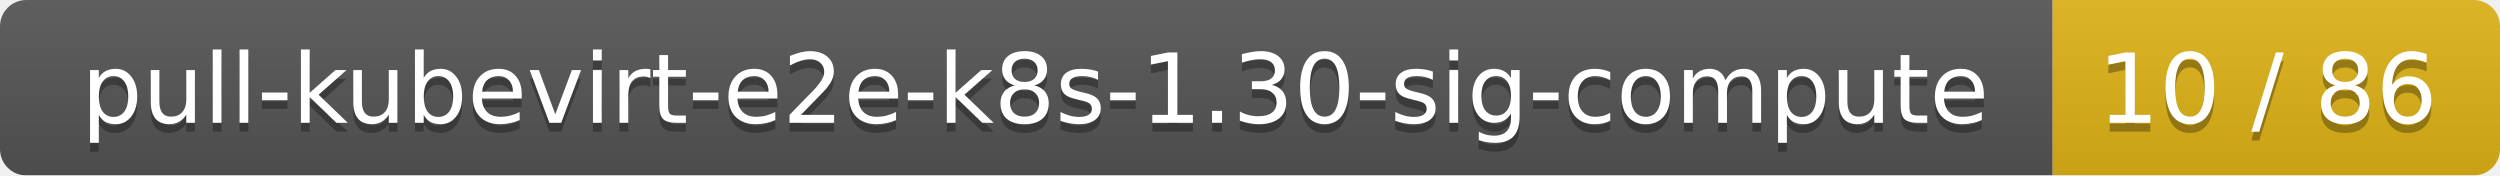
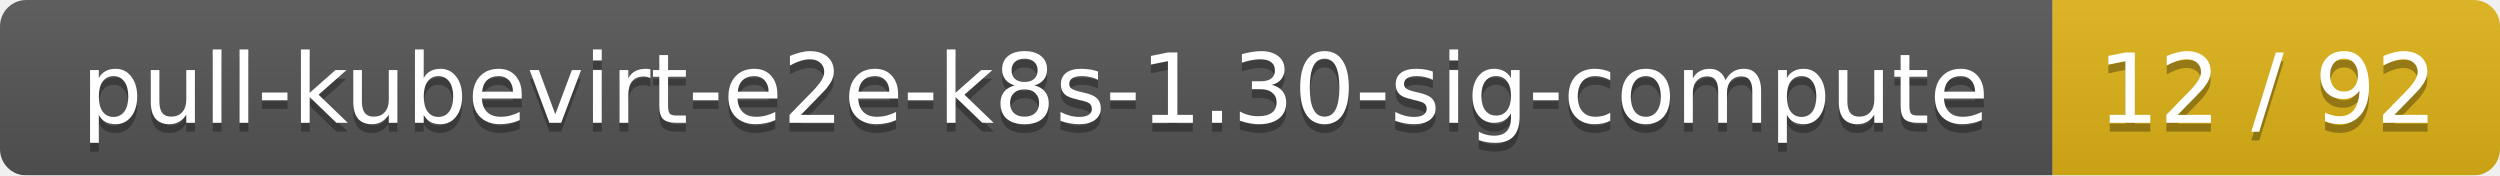
<svg xmlns="http://www.w3.org/2000/svg" width="285" height="20">
  <linearGradient id="smooth" x2="0" y2="100%">
    <stop offset="0" stop-color="#bbb" stop-opacity=".1" />
    <stop offset="1" stop-opacity=".1" />
  </linearGradient>
  <mask id="round">
    <rect width="285" height="20" rx="3" fill="#fff" />
  </mask>
  <g mask="url(#round)">
    <rect width="234" height="20" fill="#555" />
    <rect x="234" width="51" height="20" fill="#dfb317" />
    <rect width="285" height="20" fill="url(#smooth)" />
  </g>
  <g fill="#fff" text-anchor="middle" font-family="DejaVu Sans,Verdana,Geneva,sans-serif" font-size="11">
    <text x="118" y="15" fill="#010101" fill-opacity=".3">pull-kubevirt-e2e-k8s-1.30-sig-compute</text>
    <text x="118" y="14">pull-kubevirt-e2e-k8s-1.30-sig-compute</text>
-     <text x="258.5" y="15" fill="#010101" fill-opacity=".3">10 / 86</text>
-     <text x="258.5" y="14">10 / 86</text>
+     <text x="258.5" y="15" fill="#010101" fill-opacity=".3">12 / 92</text>
+     <text x="258.5" y="14">12 / 92</text>
  </g>
</svg>
